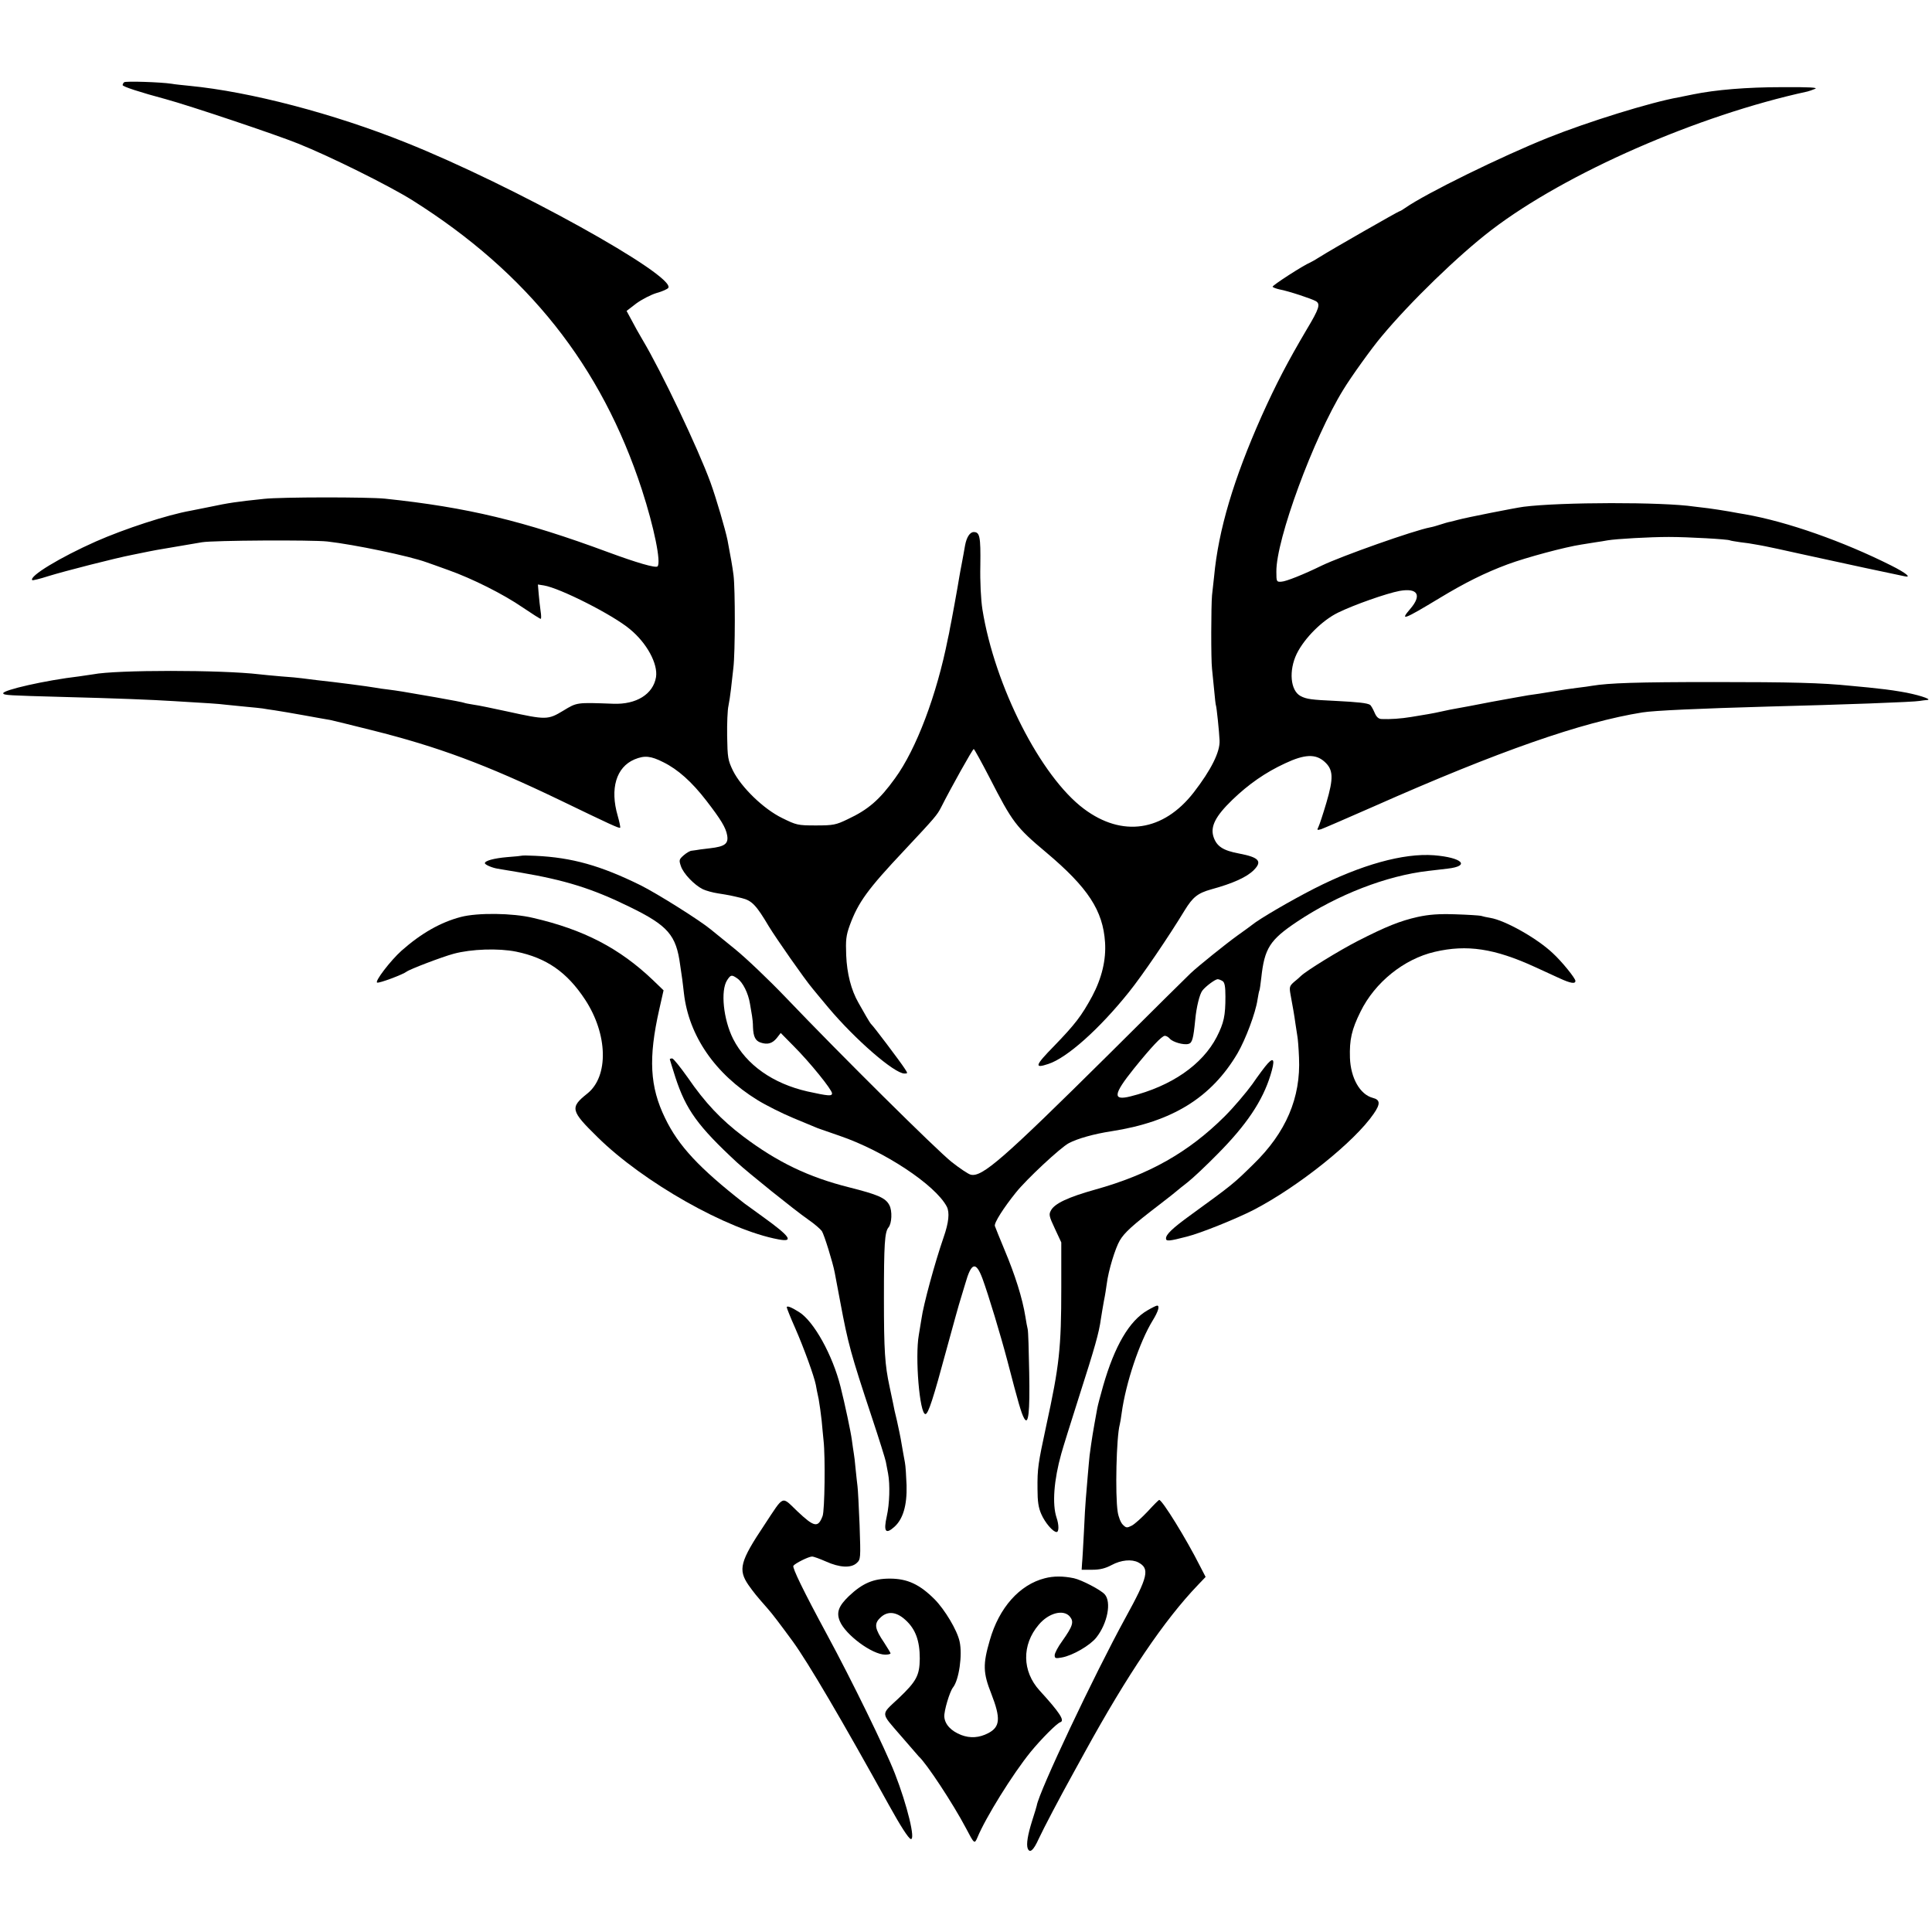
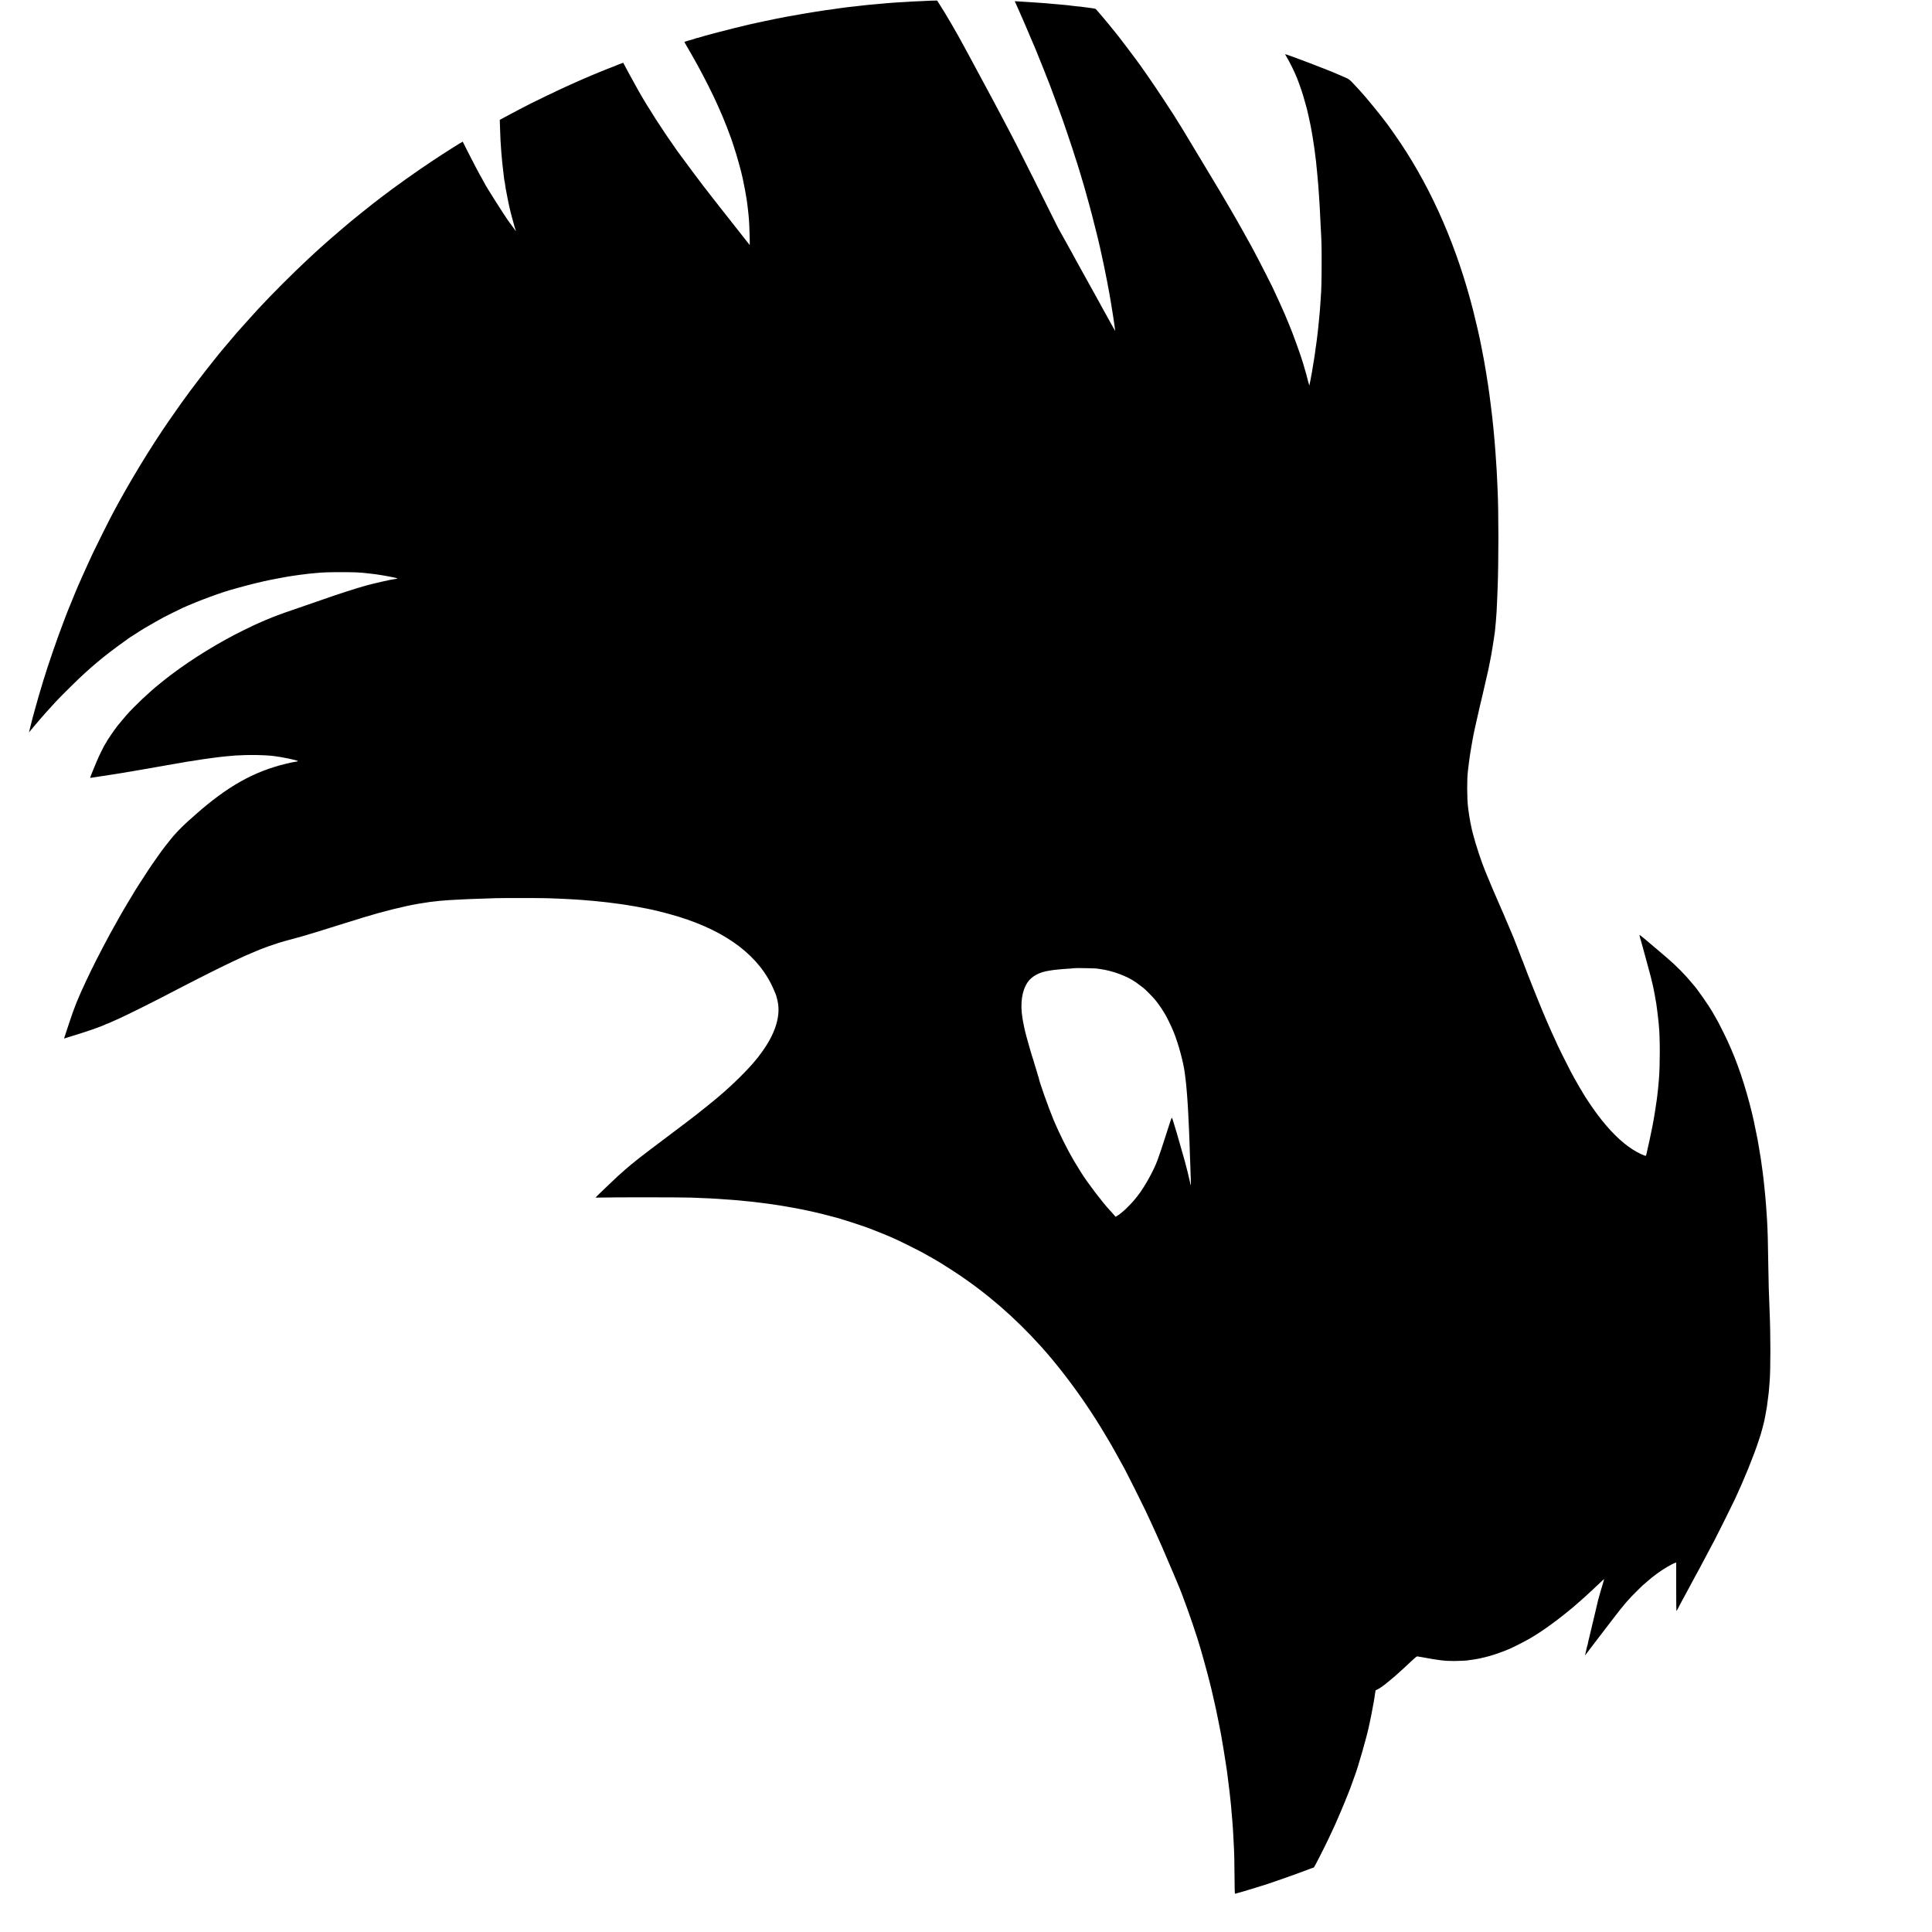
- <svg xmlns="http://www.w3.org/2000/svg" version="1.0" width="1024pt" height="1024pt" viewBox="0 0 1024 1024" preserveAspectRatio="xMidYMid meet">
-   <g transform="translate(0,1024) scale(0.1,-0.1)" fill="#000000" stroke="none">
-     <path d="M658 9804 c-5 -4 -8 -11 -8 -15 0 -8 92 -38 230 -75 125 -34 584 -188 700 -235 168 -67 482 -223 605 -300 612 -385 1003 -878 1217 -1534 65 -200 103 -387 83 -407 -10 -10 -112 20 -261 75 -448 166 -746 238 -1184 284 -90 9 -549 9 -640 -1 -144 -15 -186 -21 -290 -43 -41 -8 -86 -17 -100 -20 -124 -22 -350 -96 -502 -163 -189 -84 -356 -185 -337 -205 3 -2 41 7 84 21 87 27 357 96 445 113 92 19 104 21 130 26 48 8 206 35 241 41 60 10 581 13 664 4 142 -16 435 -77 525 -110 14 -5 66 -23 115 -41 127 -45 293 -128 396 -199 49 -33 91 -60 95 -60 3 0 3 19 -1 43 -3 23 -8 64 -10 91 l-4 48 32 -5 c85 -14 366 -156 456 -232 90 -74 149 -184 138 -254 -15 -90 -104 -146 -227 -141 -195 7 -191 8 -265 -37 -81 -49 -91 -49 -296 -4 -74 16 -154 33 -179 36 -24 4 -47 8 -50 10 -3 2 -70 15 -150 29 -189 33 -197 34 -250 41 -25 3 -56 7 -70 10 -39 7 -207 29 -310 40 -30 4 -66 8 -80 10 -14 2 -63 7 -110 10 -47 4 -98 9 -115 11 -202 24 -759 24 -881 0 -12 -2 -45 -7 -75 -11 -179 -21 -407 -73 -402 -90 3 -10 27 -11 318 -19 276 -7 475 -15 585 -22 184 -11 237 -14 275 -19 22 -2 72 -7 110 -11 39 -3 77 -8 87 -9 9 -2 38 -6 65 -10 26 -4 98 -16 158 -27 61 -11 121 -22 135 -24 14 -3 113 -27 220 -54 352 -88 605 -182 1000 -372 261 -126 312 -150 317 -145 2 3 -4 31 -13 63 -42 144 -8 258 89 299 53 22 86 19 153 -15 77 -38 151 -104 228 -204 78 -101 103 -143 110 -183 8 -45 -12 -60 -91 -69 -38 -4 -71 -9 -75 -10 -5 -1 -14 -2 -22 -3 -8 0 -27 -11 -42 -24 -25 -22 -26 -26 -15 -58 13 -39 70 -99 116 -122 17 -8 53 -18 80 -22 63 -10 67 -11 126 -25 54 -13 77 -37 144 -150 39 -64 191 -282 232 -330 11 -14 49 -59 83 -100 142 -169 350 -350 404 -350 18 0 18 1 0 28 -21 33 -166 225 -175 232 -4 3 -16 22 -28 43 -11 20 -30 53 -41 72 -39 68 -61 155 -65 252 -3 80 -1 104 19 159 45 122 94 190 290 398 163 174 173 186 194 227 52 103 167 309 173 309 3 0 41 -69 84 -152 121 -236 140 -262 300 -396 222 -187 301 -308 312 -477 6 -92 -17 -189 -68 -285 -57 -105 -90 -148 -202 -264 -102 -104 -107 -121 -30 -95 98 32 269 184 426 380 71 88 211 294 296 434 43 70 69 91 140 111 117 32 189 65 226 102 47 47 28 68 -77 88 -86 16 -119 38 -136 88 -18 55 10 110 100 197 85 82 175 145 279 193 104 49 162 51 209 9 47 -42 49 -86 10 -218 -18 -61 -37 -118 -42 -128 -9 -17 -7 -18 14 -12 12 4 139 59 280 121 661 293 1103 447 1423 498 61 10 309 21 665 31 394 10 777 24 805 30 11 2 29 4 40 5 31 3 -59 31 -140 44 -59 10 -103 15 -170 22 -33 3 -76 7 -95 9 -155 16 -318 20 -725 20 -409 0 -557 -5 -648 -20 -12 -2 -44 -7 -72 -10 -27 -3 -88 -12 -135 -20 -47 -8 -105 -17 -130 -20 -25 -4 -112 -20 -195 -35 -82 -16 -166 -32 -185 -35 -19 -3 -53 -10 -75 -15 -22 -5 -56 -12 -75 -15 -19 -3 -60 -10 -90 -15 -54 -9 -112 -13 -158 -11 -16 1 -27 11 -37 35 -8 19 -19 37 -23 40 -16 10 -66 15 -182 21 -129 6 -155 9 -187 26 -54 29 -63 135 -20 224 41 83 135 177 219 218 86 42 257 102 326 115 96 17 120 -22 56 -96 -56 -65 -34 -57 156 58 134 81 240 134 361 179 97 36 305 92 392 105 20 3 54 9 75 12 20 3 48 7 62 10 47 8 225 18 325 18 103 0 313 -12 324 -18 3 -2 29 -6 56 -10 28 -3 61 -8 75 -11 14 -2 39 -7 55 -10 17 -3 100 -21 185 -40 85 -19 241 -52 345 -75 105 -22 198 -42 208 -44 42 -10 10 17 -70 57 -253 127 -550 232 -773 271 -14 2 -52 9 -85 15 -33 6 -82 13 -110 17 -27 3 -61 7 -75 9 -167 25 -708 24 -905 -1 -45 -6 -303 -57 -347 -69 -10 -3 -28 -7 -39 -10 -12 -2 -36 -9 -54 -15 -18 -6 -42 -13 -54 -15 -86 -16 -470 -152 -576 -203 -96 -47 -189 -84 -213 -85 -26 -2 -27 0 -27 53 -2 169 197 709 355 965 40 66 151 221 202 281 151 182 410 433 583 565 395 302 1094 608 1675 734 8 2 26 8 40 14 18 7 -28 10 -175 9 -188 0 -352 -14 -470 -38 -28 -6 -64 -13 -79 -16 -146 -26 -479 -129 -691 -214 -245 -98 -647 -295 -757 -372 -14 -10 -28 -18 -31 -18 -5 0 -366 -206 -422 -242 -22 -14 -45 -27 -50 -29 -37 -15 -204 -123 -200 -129 3 -4 19 -10 37 -14 45 -8 169 -49 192 -62 26 -15 18 -40 -48 -150 -102 -173 -162 -288 -239 -459 -149 -335 -229 -604 -252 -850 -3 -27 -8 -72 -11 -100 -5 -54 -6 -340 0 -390 2 -16 7 -66 11 -110 4 -44 8 -82 10 -85 3 -6 17 -137 19 -185 3 -60 -45 -156 -137 -275 -161 -207 -379 -239 -582 -87 -229 171 -473 651 -538 1057 -8 51 -13 146 -11 235 2 151 -3 175 -35 175 -20 0 -38 -27 -46 -71 -7 -39 -9 -52 -18 -99 -4 -19 -9 -48 -12 -65 -8 -51 -44 -249 -50 -275 -2 -14 -7 -38 -11 -55 -59 -298 -167 -585 -280 -740 -82 -114 -142 -166 -251 -217 -62 -30 -76 -33 -169 -33 -96 0 -103 2 -178 39 -99 48 -217 163 -261 251 -27 56 -29 69 -31 184 -1 67 2 139 7 160 4 20 10 59 13 86 3 28 9 79 13 115 10 82 10 417 1 490 -6 48 -15 97 -32 187 -12 58 -59 219 -90 305 -66 181 -260 589 -361 758 -18 30 -44 77 -58 104 l-26 48 52 40 c29 21 77 46 107 55 30 8 58 21 62 27 41 64 -824 544 -1390 770 -383 154 -827 270 -1147 301 -38 4 -81 8 -95 11 -58 9 -246 15 -252 8z" />
-     <path d="M2768 5705 c-2 -1 -38 -5 -81 -8 -68 -6 -117 -19 -117 -32 0 -8 37 -24 66 -29 16 -3 70 -12 119 -20 241 -41 383 -85 581 -182 205 -100 248 -150 269 -309 3 -22 8 -56 11 -75 2 -19 7 -53 9 -75 26 -225 165 -427 389 -565 45 -28 131 -71 191 -96 61 -25 119 -49 130 -54 11 -4 63 -22 115 -40 237 -81 507 -260 568 -375 16 -31 11 -84 -17 -164 -46 -133 -107 -357 -117 -431 -3 -19 -9 -57 -14 -85 -21 -117 4 -420 35 -420 15 0 42 84 111 340 36 132 69 251 74 265 4 14 16 52 26 86 32 113 56 121 91 28 32 -87 97 -302 133 -439 58 -223 73 -275 88 -302 23 -41 31 30 27 242 -2 116 -5 219 -8 230 -3 11 -8 40 -12 65 -16 100 -55 223 -111 356 -25 60 -48 117 -51 126 -5 16 46 96 112 178 56 70 236 238 280 261 45 24 133 49 225 63 323 50 530 178 669 413 43 74 96 215 106 284 4 24 8 46 10 49 2 3 6 33 10 67 17 157 45 201 190 298 214 143 475 244 695 269 25 3 71 8 102 12 124 14 78 59 -72 71 -162 12 -385 -50 -635 -177 -125 -64 -290 -160 -330 -193 -5 -4 -40 -30 -77 -56 -61 -44 -208 -162 -248 -200 -10 -9 -206 -203 -436 -432 -558 -553 -669 -650 -729 -635 -13 3 -59 34 -102 68 -79 63 -583 562 -880 873 -90 94 -210 208 -268 255 -58 47 -115 93 -128 104 -58 48 -282 189 -372 234 -211 104 -363 147 -557 156 -37 2 -69 2 -70 1z m1140 -651 c29 -20 58 -78 67 -134 4 -25 9 -54 11 -65 2 -11 5 -38 5 -60 2 -50 13 -72 41 -81 36 -12 61 -5 85 24 l21 27 69 -70 c86 -86 203 -231 203 -250 0 -16 -20 -14 -130 10 -184 42 -324 141 -394 278 -52 103 -68 257 -32 312 19 29 24 30 54 9z m2572 -14 c11 -7 15 -29 15 -82 0 -102 -8 -139 -46 -214 -76 -147 -240 -261 -457 -315 -96 -24 -92 10 17 146 92 114 149 175 165 175 8 0 19 -7 26 -15 15 -18 73 -35 99 -28 20 5 26 27 36 128 6 66 23 136 38 155 18 23 68 60 81 60 6 0 18 -5 26 -10z" />
-     <path d="M2443 5380 c-107 -28 -210 -86 -315 -179 -58 -52 -144 -164 -129 -169 12 -4 137 43 156 58 17 13 187 78 250 95 93 25 237 30 331 11 160 -33 269 -108 365 -254 121 -184 126 -407 12 -498 -93 -74 -89 -91 54 -231 242 -239 689 -492 959 -542 84 -16 63 15 -83 120 -48 35 -92 67 -98 71 -238 186 -349 304 -420 452 -81 166 -89 318 -31 575 l23 102 -56 54 c-177 169 -367 268 -636 330 -108 26 -294 28 -382 5z" />
-     <path d="M7514 5380 c-93 -21 -166 -50 -317 -127 -99 -51 -272 -157 -302 -186 -7 -7 -24 -22 -38 -33 -22 -20 -24 -26 -17 -65 12 -65 20 -109 26 -154 3 -22 8 -51 10 -65 3 -14 7 -65 9 -115 10 -213 -69 -398 -242 -566 -106 -104 -108 -106 -338 -273 -92 -67 -125 -99 -125 -120 0 -16 16 -15 112 10 72 18 260 94 352 141 237 123 535 361 637 510 36 52 35 74 -5 84 -68 18 -117 105 -121 212 -3 97 9 150 56 245 76 155 230 279 393 317 171 40 317 18 531 -80 44 -20 104 -48 133 -61 57 -26 82 -30 82 -13 0 14 -72 103 -120 147 -82 78 -252 174 -331 187 -19 3 -41 8 -50 11 -10 2 -70 6 -135 8 -88 3 -140 -1 -200 -14z" />
-     <path d="M3550 4626 c0 -2 14 -46 30 -97 56 -171 119 -258 326 -450 61 -56 302 -250 379 -304 32 -22 63 -49 71 -60 12 -18 58 -166 68 -219 2 -11 16 -83 30 -159 41 -219 55 -271 167 -609 38 -114 71 -220 74 -235 3 -15 8 -44 12 -63 11 -58 8 -161 -7 -227 -18 -81 -6 -97 40 -56 46 41 68 114 65 221 -2 48 -5 103 -9 122 -4 19 -11 62 -17 95 -5 33 -17 89 -25 125 -9 36 -18 76 -20 90 -3 14 -11 54 -19 90 -25 116 -30 190 -30 470 0 285 4 350 24 374 18 21 21 88 5 118 -20 39 -60 56 -214 95 -215 54 -379 133 -560 269 -118 89 -203 179 -295 313 -39 55 -76 101 -82 101 -7 0 -13 -2 -13 -4z" />
-     <path d="M6719 4603 c-14 -15 -51 -65 -82 -110 -32 -44 -97 -121 -146 -170 -191 -190 -399 -308 -686 -388 -143 -40 -216 -74 -235 -111 -12 -21 -9 -32 21 -96 l34 -73 0 -240 c0 -321 -10 -412 -80 -733 -43 -200 -47 -225 -46 -334 0 -66 5 -99 20 -133 20 -46 62 -95 81 -95 13 0 13 38 0 76 -24 72 -14 200 25 339 9 33 52 170 95 305 82 256 105 335 115 410 4 25 11 68 16 95 6 28 12 68 15 90 9 72 45 189 69 230 25 42 65 79 210 190 50 38 92 72 95 75 3 3 28 23 55 44 28 22 98 88 157 148 155 156 240 283 282 420 24 78 19 98 -15 61z" />
-     <path d="M4170 3311 c0 -4 20 -55 45 -111 46 -105 100 -254 109 -300 2 -14 9 -47 15 -75 5 -27 12 -79 16 -115 3 -36 8 -83 10 -105 10 -89 6 -371 -5 -400 -24 -64 -44 -60 -134 25 -85 81 -68 89 -173 -70 -131 -196 -142 -239 -86 -321 30 -42 42 -57 101 -124 25 -28 65 -81 134 -175 82 -113 260 -416 511 -870 58 -105 102 -174 114 -177 27 -9 -18 178 -84 347 -51 131 -230 497 -359 735 -127 235 -185 355 -179 366 9 13 81 49 99 49 9 0 41 -12 73 -26 73 -33 133 -36 163 -9 22 20 22 23 16 202 -4 100 -9 192 -11 205 -2 13 -6 54 -10 91 -3 37 -8 76 -10 86 -2 10 -6 41 -10 69 -5 40 -37 191 -60 282 -42 168 -142 348 -220 396 -41 26 -65 35 -65 25z" />
-     <path d="M6082 3295 c-96 -55 -174 -188 -235 -400 -14 -49 -28 -102 -31 -118 -24 -131 -29 -162 -41 -252 -2 -16 -6 -66 -10 -110 -4 -44 -8 -98 -10 -120 -2 -22 -7 -101 -10 -175 -4 -74 -8 -150 -10 -167 l-2 -33 56 0 c41 0 69 7 103 25 50 27 106 32 141 14 62 -33 53 -74 -68 -294 -167 -305 -458 -921 -470 -995 0 -3 -11 -38 -24 -79 -24 -76 -32 -126 -24 -148 11 -28 31 -10 58 50 26 56 111 218 188 357 17 30 41 75 55 100 229 417 423 703 601 889 l41 43 -29 56 c-74 147 -201 352 -217 352 -3 0 -30 -27 -61 -61 -31 -33 -69 -67 -84 -75 -26 -13 -30 -13 -48 5 -11 11 -23 41 -27 68 -14 90 -7 397 11 463 2 8 7 35 10 60 22 161 95 378 165 492 29 47 38 78 23 78 -5 0 -27 -11 -51 -25z" />
-     <path d="M5538 1875 c-134 -34 -243 -156 -292 -329 -37 -127 -36 -172 8 -283 51 -131 47 -176 -16 -209 -48 -25 -95 -28 -143 -10 -54 21 -87 56 -90 97 -2 30 28 132 46 155 32 40 51 173 35 244 -13 60 -78 168 -132 223 -80 80 -145 110 -238 110 -87 0 -144 -24 -217 -93 -54 -52 -67 -86 -48 -132 30 -73 172 -178 241 -178 15 0 28 3 28 7 0 3 -16 29 -34 57 -49 72 -54 99 -22 130 38 39 86 35 135 -10 53 -48 76 -109 76 -205 -1 -89 -17 -120 -113 -211 -95 -89 -96 -72 10 -195 51 -59 95 -110 98 -113 39 -34 181 -249 250 -380 44 -84 45 -85 61 -48 43 104 186 335 282 453 55 67 138 151 157 157 25 8 -4 52 -110 168 -93 102 -95 242 -5 348 53 64 133 84 166 43 22 -27 15 -50 -41 -129 -22 -30 -40 -64 -40 -75 0 -17 5 -18 38 -12 57 10 150 64 183 106 59 75 81 188 44 229 -22 24 -122 76 -163 85 -57 12 -108 12 -154 0z" />
+ <svg xmlns="http://www.w3.org/2000/svg" version="1.0" width="4503pt" height="4503pt" viewBox="0 0 4503 4503" preserveAspectRatio="xMidYMid meet">
+   <g transform="translate(0,4503) scale(0.1,-0.1)" fill="#000000" stroke="none">
+     <path d="M21687 45014 c-1 -1 -85 -5 -187 -9 -102 -3 -203 -8 -225 -10 -22 -2 -94 -6 -160 -10 -66 -3 -145 -8 -175 -10 -30 -3 -98 -7 -150 -10 -52 -3 -111 -7 -130 -10 -32 -4 -108 -11 -215 -20 -190 -16 -262 -23 -410 -41 -27 -3 -66 -8 -85 -10 -19 -2 -53 -6 -75 -8 -22 -3 -67 -8 -100 -11 -53 -6 -299 -39 -365 -50 -31 -5 -92 -13 -145 -19 -40 -5 -463 -72 -500 -80 -11 -2 -40 -7 -65 -11 -47 -7 -297 -51 -340 -60 -14 -3 -41 -8 -60 -11 -19 -4 -44 -8 -55 -11 -11 -2 -76 -14 -145 -28 -69 -13 -199 -40 -289 -60 -91 -20 -196 -43 -235 -51 -39 -9 -78 -17 -86 -19 -8 -2 -46 -11 -85 -20 -348 -81 -1050 -264 -1127 -294 -16 -6 -28 -9 -28 -6 0 2 -15 -2 -34 -10 -18 -8 -44 -16 -57 -19 -31 -7 -203 -58 -207 -61 -2 -2 18 -40 45 -85 72 -122 152 -263 248 -435 170 -308 383 -731 485 -965 18 -41 42 -97 55 -125 38 -84 105 -244 105 -250 0 -3 9 -24 19 -48 11 -23 43 -105 71 -182 28 -77 55 -149 60 -160 5 -11 14 -36 19 -55 5 -19 26 -82 46 -140 63 -185 170 -568 205 -735 41 -194 76 -382 85 -448 2 -16 6 -40 9 -55 3 -15 8 -49 11 -77 3 -27 8 -68 11 -90 11 -92 13 -113 19 -170 12 -119 14 -152 20 -285 7 -145 13 -430 9 -430 -1 0 -33 39 -71 88 -37 48 -73 94 -80 102 -7 8 -116 148 -244 310 -127 162 -241 306 -252 320 -12 14 -35 43 -52 65 -16 22 -35 47 -42 55 -25 29 -255 326 -296 380 -22 30 -43 57 -47 60 -11 9 -505 673 -607 815 -337 474 -697 1033 -910 1415 -106 190 -178 320 -218 395 -55 105 -127 239 -129 242 -2 3 -180 -66 -198 -77 -10 -5 -22 -10 -27 -10 -8 0 -387 -153 -446 -179 -11 -6 -65 -28 -120 -51 -55 -23 -118 -50 -140 -60 -22 -10 -94 -42 -160 -70 -350 -152 -1052 -490 -1335 -642 -47 -25 -130 -69 -185 -98 -55 -29 -120 -64 -145 -78 -25 -14 -62 -34 -84 -46 l-38 -21 7 -205 c7 -229 12 -322 30 -557 12 -153 30 -323 50 -483 2 -14 7 -54 10 -90 4 -36 9 -68 10 -71 2 -3 7 -28 11 -55 3 -27 8 -58 10 -69 2 -10 6 -37 9 -60 11 -76 88 -455 101 -497 2 -9 7 -26 9 -38 2 -12 7 -30 10 -40 3 -10 7 -27 9 -37 5 -20 37 -140 61 -223 9 -30 17 -62 19 -70 2 -8 11 -34 19 -58 8 -24 13 -41 10 -39 -2 3 -33 45 -68 94 -36 48 -72 97 -80 108 -75 94 -585 896 -585 920 0 2 -13 26 -28 52 -82 139 -250 458 -380 718 -52 105 -96 191 -97 193 -4 5 -423 -259 -680 -430 -381 -252 -915 -631 -1231 -875 -55 -43 -139 -107 -185 -143 -69 -53 -409 -326 -484 -388 -11 -10 -44 -37 -74 -62 -30 -25 -62 -52 -71 -60 -9 -8 -67 -58 -130 -110 -90 -76 -342 -295 -396 -345 -6 -5 -44 -39 -84 -75 -40 -36 -90 -81 -110 -100 -21 -19 -91 -84 -156 -145 -342 -317 -865 -840 -1160 -1160 -135 -147 -140 -153 -214 -236 -36 -40 -72 -79 -80 -89 -8 -9 -46 -52 -85 -95 -38 -44 -79 -89 -90 -101 -11 -11 -31 -34 -45 -50 -59 -70 -128 -151 -146 -172 -10 -13 -27 -33 -37 -45 -64 -75 -98 -115 -117 -137 -68 -77 -439 -544 -552 -695 -4 -5 -20 -26 -35 -45 -23 -28 -111 -145 -155 -205 -4 -5 -18 -23 -31 -40 -69 -90 -337 -465 -502 -705 -442 -641 -942 -1466 -1314 -2170 -89 -167 -380 -750 -443 -885 -26 -55 -70 -149 -98 -210 -29 -60 -95 -207 -147 -325 -52 -118 -103 -233 -113 -255 -29 -65 -138 -331 -192 -465 -27 -69 -56 -140 -65 -159 -8 -18 -19 -45 -23 -60 -5 -14 -43 -116 -85 -226 -133 -348 -336 -939 -440 -1280 -90 -296 -153 -511 -216 -745 -7 -25 -14 -49 -15 -55 -2 -5 -8 -28 -14 -50 -6 -22 -12 -47 -15 -55 -26 -100 -81 -320 -80 -320 2 0 29 33 61 73 32 39 63 77 69 83 5 6 28 32 50 58 22 27 49 58 60 71 19 22 112 127 148 169 40 45 166 185 237 261 141 151 536 540 675 665 77 69 145 129 151 135 6 5 35 30 64 55 30 25 70 59 90 76 127 110 390 312 596 458 82 58 154 110 161 116 7 5 14 10 17 10 3 0 45 26 93 59 139 92 284 180 473 285 96 54 182 101 190 106 29 17 376 188 444 220 363 164 934 375 1211 446 6 1 57 16 115 32 91 26 325 87 370 97 19 4 80 18 195 46 50 11 101 23 115 25 14 3 57 11 95 19 39 8 84 16 100 19 17 3 55 10 85 16 72 15 88 18 130 24 19 3 46 8 59 10 12 3 42 8 65 10 22 3 52 8 66 10 22 4 65 10 148 21 12 2 50 6 85 10 34 4 69 8 77 10 8 2 51 6 95 10 44 4 96 8 115 10 124 14 305 20 580 19 330 0 415 -4 640 -30 54 -6 71 -8 160 -19 44 -5 251 -40 300 -50 14 -3 39 -8 55 -11 17 -3 35 -7 40 -8 6 -2 28 -6 50 -11 69 -13 71 -22 9 -30 -33 -5 -61 -9 -64 -10 -3 -1 -25 -5 -50 -9 -61 -11 -373 -82 -443 -101 -31 -8 -83 -22 -114 -30 -197 -52 -699 -214 -1053 -340 -41 -14 -100 -34 -130 -45 -30 -10 -154 -53 -275 -95 -121 -42 -251 -87 -290 -100 -209 -70 -455 -162 -552 -206 -24 -10 -45 -19 -48 -19 -3 0 -39 -16 -81 -35 -41 -19 -77 -35 -79 -35 -6 0 -195 -89 -340 -160 -585 -287 -1197 -662 -1710 -1049 -55 -42 -109 -83 -120 -92 -11 -9 -69 -56 -130 -105 -258 -205 -589 -518 -797 -752 -23 -26 -167 -198 -202 -242 -66 -83 -256 -362 -256 -377 0 -3 -6 -14 -14 -22 -26 -30 -153 -285 -216 -436 -93 -224 -150 -364 -150 -371 0 -5 52 0 110 11 27 5 80 13 135 21 28 3 59 8 70 10 31 6 76 13 120 19 22 3 51 7 65 10 14 2 43 7 65 10 22 3 65 10 95 15 55 9 92 16 153 25 17 3 43 7 57 10 14 3 39 7 55 9 17 3 98 16 180 31 83 14 164 28 180 31 34 5 210 36 365 64 58 11 119 21 135 24 17 3 84 14 150 26 66 11 158 27 205 35 47 8 96 17 110 20 23 4 44 7 138 20 20 3 75 12 122 20 117 19 138 22 275 40 66 9 131 18 145 20 36 5 106 13 170 20 30 3 75 8 100 10 243 27 607 36 867 21 72 -4 140 -8 150 -10 10 -2 47 -7 83 -10 161 -17 555 -101 545 -116 -3 -4 -26 -11 -52 -14 -79 -12 -92 -15 -243 -51 -736 -179 -1352 -526 -2085 -1174 -66 -58 -122 -108 -125 -111 -3 -3 -27 -25 -55 -49 -87 -77 -218 -206 -280 -276 -33 -37 -65 -73 -71 -79 -5 -6 -50 -60 -98 -121 -48 -60 -93 -117 -99 -125 -59 -74 -259 -356 -378 -535 -136 -204 -356 -550 -372 -585 -4 -8 -25 -44 -48 -80 -23 -36 -53 -85 -67 -110 -13 -25 -28 -49 -32 -55 -17 -22 -295 -511 -375 -660 -222 -412 -412 -785 -552 -1085 -203 -433 -275 -611 -405 -1005 -122 -366 -119 -357 -107 -349 5 3 60 21 122 39 397 119 756 244 849 295 10 6 23 10 28 10 6 0 54 20 107 45 52 25 98 45 100 45 3 0 38 15 77 34 39 19 125 60 191 91 150 71 583 287 775 387 80 41 219 114 310 161 91 47 219 113 285 147 285 149 914 463 1075 537 321 149 352 163 357 163 2 0 28 11 56 24 29 13 93 40 142 60 50 20 99 41 110 46 50 22 301 110 405 142 118 37 130 40 385 108 83 22 188 52 235 66 235 70 489 149 790 244 185 58 372 117 590 183 432 132 938 258 1258 312 17 3 46 7 62 10 278 48 534 73 925 90 88 4 183 9 210 10 66 3 457 16 620 21 185 5 1036 4 1185 -1 166 -5 399 -15 480 -20 36 -2 117 -6 180 -10 63 -3 131 -8 150 -10 19 -2 71 -7 115 -10 129 -10 187 -15 325 -30 19 -2 62 -7 95 -10 33 -3 76 -8 95 -11 19 -3 53 -7 75 -10 86 -11 112 -14 185 -24 42 -6 85 -12 96 -14 10 -2 39 -7 64 -10 86 -12 343 -58 474 -85 54 -12 108 -23 120 -25 39 -7 280 -67 391 -98 1198 -326 2001 -879 2381 -1637 29 -58 62 -133 75 -166 12 -33 25 -64 29 -70 10 -13 46 -155 55 -218 49 -335 -82 -722 -382 -1134 -40 -56 -79 -108 -86 -115 -7 -7 -34 -40 -60 -73 -171 -212 -522 -559 -823 -815 -16 -14 -56 -48 -89 -76 -73 -62 -329 -268 -485 -390 -63 -50 -326 -250 -585 -444 -722 -543 -838 -633 -1060 -826 -142 -123 -163 -143 -410 -379 -242 -231 -275 -263 -275 -267 0 -2 64 -2 143 0 262 8 1849 7 2077 -1 355 -12 588 -24 805 -42 33 -2 101 -7 150 -10 50 -3 106 -8 125 -10 19 -2 67 -7 105 -10 39 -4 86 -8 105 -11 19 -2 64 -6 100 -9 36 -3 76 -8 90 -10 14 -2 50 -7 80 -10 51 -5 99 -11 160 -20 14 -2 48 -7 75 -10 28 -3 61 -7 75 -10 14 -2 41 -6 60 -9 244 -34 685 -115 880 -161 8 -2 58 -13 110 -25 52 -11 165 -39 250 -62 85 -22 160 -41 165 -43 110 -23 736 -226 850 -274 11 -5 34 -14 50 -20 50 -17 377 -150 420 -170 41 -19 118 -54 190 -86 61 -27 439 -216 530 -265 117 -63 428 -240 445 -254 8 -7 49 -32 90 -57 41 -24 149 -93 240 -153 749 -494 1400 -1058 2020 -1746 367 -408 760 -920 1107 -1440 80 -121 232 -357 258 -402 6 -10 51 -84 100 -165 50 -81 92 -152 94 -158 2 -5 12 -21 21 -35 9 -14 31 -50 47 -80 17 -30 68 -120 112 -199 45 -80 105 -188 133 -240 29 -53 69 -127 90 -166 52 -96 391 -773 460 -920 117 -248 149 -317 263 -570 64 -143 122 -273 130 -290 39 -88 217 -504 282 -660 41 -99 81 -193 88 -210 95 -214 336 -887 456 -1270 55 -178 105 -344 114 -385 2 -8 22 -79 44 -156 38 -134 129 -477 136 -513 1 -9 8 -36 15 -61 7 -25 14 -52 15 -60 2 -8 13 -55 24 -105 73 -314 84 -365 135 -620 39 -194 40 -197 56 -283 5 -31 12 -68 15 -82 17 -89 94 -557 101 -615 2 -22 9 -62 14 -90 5 -27 12 -72 15 -100 3 -27 8 -61 10 -75 5 -32 32 -248 40 -320 4 -30 8 -66 10 -80 2 -14 7 -54 10 -90 4 -36 9 -76 10 -90 2 -14 6 -56 10 -95 3 -38 8 -83 10 -100 2 -16 6 -73 10 -125 3 -52 8 -106 10 -120 3 -14 7 -66 10 -115 3 -50 8 -109 10 -132 2 -23 7 -102 10 -175 4 -73 9 -158 10 -188 11 -169 18 -468 19 -798 1 -241 5 -372 11 -371 22 3 367 104 480 141 50 16 97 31 105 33 114 28 855 288 1135 397 28 11 64 24 80 29 17 5 35 12 41 17 11 7 248 473 333 654 23 49 58 125 80 170 21 46 53 113 70 150 40 86 241 556 241 563 0 3 8 25 18 48 11 23 34 80 52 127 18 47 38 99 45 115 7 17 31 84 55 150 23 66 45 129 50 140 75 185 299 970 344 1205 3 14 8 36 11 50 3 14 10 48 15 75 6 28 13 61 16 75 13 64 35 178 40 210 3 19 7 42 9 50 2 8 7 31 10 50 3 19 7 46 10 60 3 14 7 39 9 55 22 153 27 179 29 180 34 7 138 72 218 136 57 45 106 85 109 89 3 3 19 16 35 29 26 20 115 97 191 166 150 136 202 185 292 270 70 67 112 100 126 99 12 -1 62 -9 111 -19 406 -75 523 -89 755 -89 111 0 317 11 329 18 3 2 35 7 70 10 36 4 67 9 70 10 3 2 31 7 61 11 30 4 58 9 61 11 3 2 19 6 35 9 26 4 133 31 159 39 6 1 30 8 55 15 123 35 337 113 450 163 174 79 450 223 554 291 19 12 70 44 113 71 144 91 417 289 598 435 99 79 185 149 191 155 6 6 33 29 59 51 27 22 53 45 59 51 6 5 49 44 96 84 47 41 94 84 106 95 12 11 70 65 130 120 60 55 149 139 199 187 49 47 91 85 93 84 1 -2 -9 -39 -22 -82 -33 -103 -114 -386 -120 -416 -3 -13 -26 -111 -51 -218 -26 -107 -48 -202 -50 -210 -2 -8 -19 -82 -39 -163 -20 -82 -38 -158 -40 -170 -2 -12 -12 -51 -21 -87 -9 -36 -19 -74 -21 -85 -2 -11 -6 -32 -10 -47 -3 -15 -6 -31 -6 -35 0 -5 -4 -18 -9 -31 -5 -13 -11 -35 -14 -50 -3 -15 -13 -63 -24 -107 l-19 -80 22 28 c33 45 236 310 249 327 7 8 48 62 92 120 44 58 83 110 88 115 4 6 94 123 199 260 266 348 371 469 597 689 109 106 95 94 192 176 117 101 125 107 229 185 149 111 358 235 436 259 l22 7 0 -561 c-1 -308 2 -563 5 -566 3 -3 19 23 37 58 18 34 50 96 72 138 90 168 112 207 138 255 15 28 47 86 70 130 24 44 55 103 70 130 15 28 46 86 70 130 24 44 62 114 85 155 22 41 51 95 63 120 13 25 27 52 32 60 9 15 95 176 250 470 69 131 421 839 480 965 208 445 438 1011 546 1345 13 41 26 80 28 85 2 6 4 13 5 17 1 4 9 27 17 50 14 41 80 288 88 332 2 12 7 39 11 61 4 22 10 49 12 60 24 116 46 257 67 445 4 30 9 71 11 90 3 19 7 71 10 115 3 44 8 100 10 125 24 263 24 1110 0 1650 -3 75 -13 340 -20 540 -2 58 -7 285 -10 505 -8 577 -15 834 -30 1086 -14 228 -30 446 -40 539 -3 25 -8 77 -11 115 -10 103 -11 115 -17 170 -4 28 -11 95 -17 150 -6 55 -13 111 -15 125 -2 14 -11 79 -20 145 -9 66 -18 131 -20 145 -2 14 -7 43 -10 65 -12 75 -34 210 -50 300 -9 50 -18 104 -21 120 -4 23 -53 263 -90 441 -11 56 -68 290 -95 389 -172 648 -356 1149 -609 1660 -115 231 -141 280 -218 410 -19 33 -40 69 -46 80 -74 130 -348 522 -420 602 -6 6 -27 30 -46 54 -166 202 -368 407 -581 589 -79 68 -169 144 -199 170 -267 230 -446 377 -448 370 -2 -5 6 -40 17 -77 18 -58 46 -160 116 -417 7 -28 38 -141 68 -251 66 -242 69 -255 74 -280 2 -11 8 -38 14 -60 6 -22 13 -47 14 -56 2 -9 12 -59 24 -110 17 -79 37 -190 65 -354 10 -62 45 -343 51 -410 3 -38 8 -88 10 -110 27 -264 27 -937 0 -1240 -2 -27 -7 -79 -10 -115 -6 -79 -13 -142 -25 -240 -5 -41 -12 -93 -14 -115 -7 -55 -25 -175 -30 -201 -2 -12 -7 -45 -11 -75 -4 -30 -8 -56 -10 -59 -2 -3 -6 -27 -9 -55 -4 -27 -9 -57 -11 -65 -3 -8 -7 -31 -9 -50 -3 -19 -12 -71 -21 -115 -10 -44 -19 -91 -22 -105 -2 -13 -11 -56 -19 -95 -9 -38 -18 -81 -20 -95 -2 -14 -14 -65 -25 -115 -12 -49 -23 -98 -25 -108 -6 -24 -12 -54 -24 -112 -6 -27 -14 -55 -18 -62 -10 -15 -181 64 -303 142 -272 172 -551 449 -832 825 -92 122 -280 401 -321 475 -9 17 -34 59 -56 94 -22 34 -40 64 -40 66 0 2 -19 36 -43 77 -42 70 -92 160 -165 298 -41 76 -292 578 -292 584 0 2 -22 50 -48 107 -130 277 -278 620 -404 934 -33 83 -66 164 -73 180 -8 17 -35 84 -60 150 -25 66 -55 140 -65 165 -20 46 -57 141 -130 335 -22 61 -48 125 -57 144 -8 18 -19 45 -23 60 -4 14 -47 125 -94 246 -85 216 -92 235 -114 285 -6 14 -36 84 -66 155 -59 143 -204 479 -242 563 -42 92 -229 533 -269 632 -21 52 -43 109 -51 125 -74 172 -227 634 -279 845 -9 36 -21 83 -27 105 -5 22 -12 51 -14 65 -3 14 -13 66 -24 115 -10 50 -21 115 -25 145 -3 30 -8 62 -10 70 -2 8 -6 38 -10 65 -3 28 -7 66 -10 85 -24 197 -25 657 -1 835 2 11 6 52 11 90 4 39 9 77 10 85 2 8 6 44 11 80 4 36 8 67 9 70 1 3 5 30 9 60 9 63 56 333 71 410 3 14 8 36 10 50 3 14 7 36 10 50 3 14 10 45 15 70 5 25 28 126 50 225 23 99 48 209 56 245 8 36 16 72 18 80 23 95 57 239 61 255 2 11 32 139 65 285 34 146 64 274 66 285 2 11 8 43 14 70 6 28 12 61 15 75 3 14 11 59 20 100 8 41 17 89 20 105 2 17 7 41 10 55 7 32 61 380 70 445 3 28 8 64 10 80 4 27 8 68 20 210 14 156 21 280 30 515 4 85 8 196 10 245 25 611 25 1820 0 2310 -3 50 -7 149 -10 220 -3 72 -7 164 -10 205 -3 41 -7 112 -10 158 -13 213 -16 250 -20 297 -3 28 -7 84 -10 125 -3 41 -7 95 -9 120 -3 25 -10 104 -16 175 -6 72 -13 144 -15 160 -2 17 -6 57 -10 90 -3 33 -8 78 -10 100 -3 22 -7 63 -10 90 -3 28 -17 140 -31 250 -14 110 -27 216 -30 235 -2 19 -6 46 -9 60 -2 14 -7 48 -10 75 -3 28 -8 62 -11 77 -3 15 -7 39 -9 55 -9 68 -62 388 -80 486 -3 15 -7 37 -9 50 -16 89 -32 174 -46 242 -12 60 -19 91 -25 125 -29 158 -112 514 -180 785 -372 1460 -941 2775 -1688 3895 -73 110 -258 374 -289 415 -5 6 -25 33 -45 60 -130 176 -493 620 -598 731 -5 6 -55 60 -110 119 -155 169 -159 172 -301 231 -71 30 -138 59 -149 64 -183 83 -1191 467 -1202 457 -1 -2 13 -29 33 -61 79 -132 192 -362 246 -501 82 -212 133 -365 183 -550 20 -71 40 -146 46 -165 10 -37 74 -323 83 -375 3 -16 8 -41 11 -55 3 -14 12 -68 21 -120 9 -52 18 -104 20 -115 7 -37 23 -139 29 -190 3 -27 10 -75 15 -105 5 -30 12 -84 15 -120 3 -36 8 -72 10 -80 4 -17 13 -97 20 -185 3 -33 7 -76 10 -95 2 -19 6 -62 9 -95 9 -106 18 -209 21 -240 2 -16 6 -77 10 -135 3 -58 8 -125 10 -150 2 -25 7 -94 10 -155 3 -60 8 -141 10 -180 2 -38 6 -131 10 -205 3 -74 8 -164 10 -200 16 -277 20 -417 19 -790 0 -366 -7 -662 -19 -790 -2 -19 -6 -84 -10 -145 -4 -60 -8 -126 -10 -145 -2 -19 -6 -71 -10 -115 -3 -44 -8 -91 -10 -105 -2 -14 -6 -59 -10 -101 -3 -42 -7 -85 -9 -96 -2 -10 -7 -50 -10 -88 -4 -39 -8 -81 -11 -95 -2 -14 -7 -50 -10 -80 -3 -30 -8 -66 -10 -80 -2 -14 -7 -45 -10 -70 -4 -25 -8 -56 -10 -70 -2 -14 -7 -49 -10 -79 -4 -30 -9 -63 -11 -75 -2 -11 -6 -38 -9 -61 -4 -22 -17 -105 -30 -185 -14 -80 -27 -163 -31 -185 -9 -59 -54 -288 -57 -291 -2 -2 -40 138 -72 266 -2 8 -18 62 -35 120 -18 58 -35 119 -39 135 -33 126 -256 743 -325 899 -8 17 -28 65 -44 106 -17 41 -39 93 -48 115 -10 22 -18 42 -19 45 -3 10 -37 85 -71 158 -19 41 -34 75 -34 77 0 2 -29 65 -65 140 -36 76 -65 139 -65 142 0 12 -354 710 -440 868 -15 28 -51 95 -80 150 -29 55 -56 105 -60 110 -4 6 -23 39 -43 75 -51 95 -140 253 -232 415 -32 55 -68 119 -81 142 -13 23 -54 93 -90 155 -37 62 -74 127 -84 143 -9 17 -32 55 -50 85 -18 30 -38 64 -44 75 -7 11 -34 57 -61 103 -28 46 -57 96 -66 111 -77 131 -808 1345 -828 1376 -14 22 -31 49 -38 60 -112 191 -568 884 -772 1173 -75 107 -143 203 -151 215 -61 90 -560 749 -580 767 -3 3 -44 52 -90 110 -45 58 -88 110 -94 115 -6 6 -23 26 -37 45 -15 19 -40 50 -56 67 -16 18 -63 73 -104 122 -41 50 -80 92 -88 96 -14 5 -102 19 -196 30 -72 8 -134 16 -153 20 -10 1 -53 6 -97 9 -44 4 -87 9 -95 11 -8 2 -42 7 -75 10 -33 3 -78 8 -100 10 -22 2 -71 7 -110 10 -38 3 -90 8 -115 10 -25 3 -76 7 -114 10 -38 3 -88 7 -110 10 -45 5 -144 12 -281 20 -49 3 -121 8 -160 10 -38 3 -116 7 -172 11 l-102 6 96 -214 c52 -117 107 -242 122 -278 16 -36 74 -173 130 -305 152 -355 181 -424 181 -430 0 -4 9 -26 20 -50 21 -46 199 -494 271 -680 45 -118 53 -139 148 -400 34 -93 68 -186 76 -205 49 -122 324 -933 374 -1105 13 -44 27 -84 30 -90 3 -5 6 -14 7 -20 2 -5 37 -122 79 -260 42 -137 80 -266 85 -285 4 -19 28 -105 53 -190 52 -184 85 -304 126 -461 32 -123 111 -434 116 -459 2 -8 17 -71 34 -140 16 -69 32 -136 35 -150 7 -32 35 -158 41 -185 23 -97 110 -517 121 -585 2 -14 9 -45 14 -70 19 -90 84 -458 95 -535 3 -23 8 -52 10 -65 6 -30 22 -130 30 -185 3 -22 8 -55 10 -72 6 -42 15 -102 20 -129 2 -12 6 -48 10 -80 l7 -59 -87 155 c-48 85 -107 193 -133 240 -25 47 -58 107 -74 133 -15 26 -28 49 -28 51 0 2 -16 33 -36 68 -54 95 -75 133 -279 503 -103 187 -206 374 -230 415 -23 41 -58 104 -77 140 -20 36 -49 90 -65 120 -17 30 -77 138 -133 240 -57 102 -117 210 -134 240 -16 30 -42 78 -58 105 -15 28 -71 140 -125 250 -144 294 -761 1527 -849 1695 -41 80 -114 219 -161 310 -95 182 -129 246 -243 460 -42 80 -101 190 -130 245 -70 132 -118 221 -145 270 -21 38 -49 91 -140 260 -21 39 -84 156 -140 260 -56 105 -118 219 -137 255 -20 36 -46 85 -60 110 -14 25 -47 86 -73 135 -157 292 -411 729 -561 961 l-52 81 -76 -1 c-43 0 -78 -1 -79 -2z m3873 -22558 c14 -2 48 -7 75 -11 292 -38 638 -166 845 -314 54 -39 142 -104 169 -126 49 -39 228 -221 267 -270 21 -27 41 -52 45 -55 3 -3 21 -27 40 -55 18 -27 37 -52 40 -55 4 -3 21 -30 40 -60 18 -30 44 -70 56 -89 43 -63 171 -325 221 -451 112 -282 227 -710 257 -955 3 -27 8 -63 10 -80 12 -80 30 -257 40 -395 19 -253 21 -288 30 -465 3 -71 8 -166 10 -210 3 -44 7 -141 10 -215 2 -74 7 -193 10 -265 2 -71 7 -206 10 -300 3 -93 8 -215 10 -270 3 -55 6 -179 9 -275 4 -163 1 -172 -19 -60 -3 19 -10 51 -16 70 -5 19 -25 103 -44 185 -30 126 -65 252 -181 655 -7 25 -25 86 -39 135 -15 50 -29 97 -30 105 -2 8 -4 15 -5 15 -1 0 -23 74 -49 164 -26 91 -52 166 -57 168 -5 2 -23 -41 -40 -94 -18 -54 -67 -206 -109 -338 -179 -556 -214 -647 -334 -880 -95 -185 -238 -414 -318 -510 -5 -5 -26 -32 -48 -60 -128 -159 -315 -337 -426 -403 l-37 -22 -63 72 c-35 39 -69 76 -74 82 -164 174 -525 649 -660 867 -5 9 -30 49 -55 88 -50 80 -45 71 -122 201 -148 250 -345 645 -469 941 -121 288 -349 934 -349 988 0 10 -3 21 -7 25 -4 3 -8 13 -9 21 -2 14 -44 155 -87 290 -12 39 -22 72 -22 75 -1 3 -9 28 -18 56 -10 28 -19 59 -22 70 -2 10 -22 80 -45 154 -40 129 -113 405 -124 465 -3 16 -10 51 -16 79 -16 81 -20 97 -30 161 -54 341 -12 634 121 830 95 141 277 239 499 270 25 3 52 8 60 10 8 2 38 6 65 9 177 19 203 21 370 31 61 4 112 9 113 10 5 5 473 -3 502 -9z" />
  </g>
</svg>
